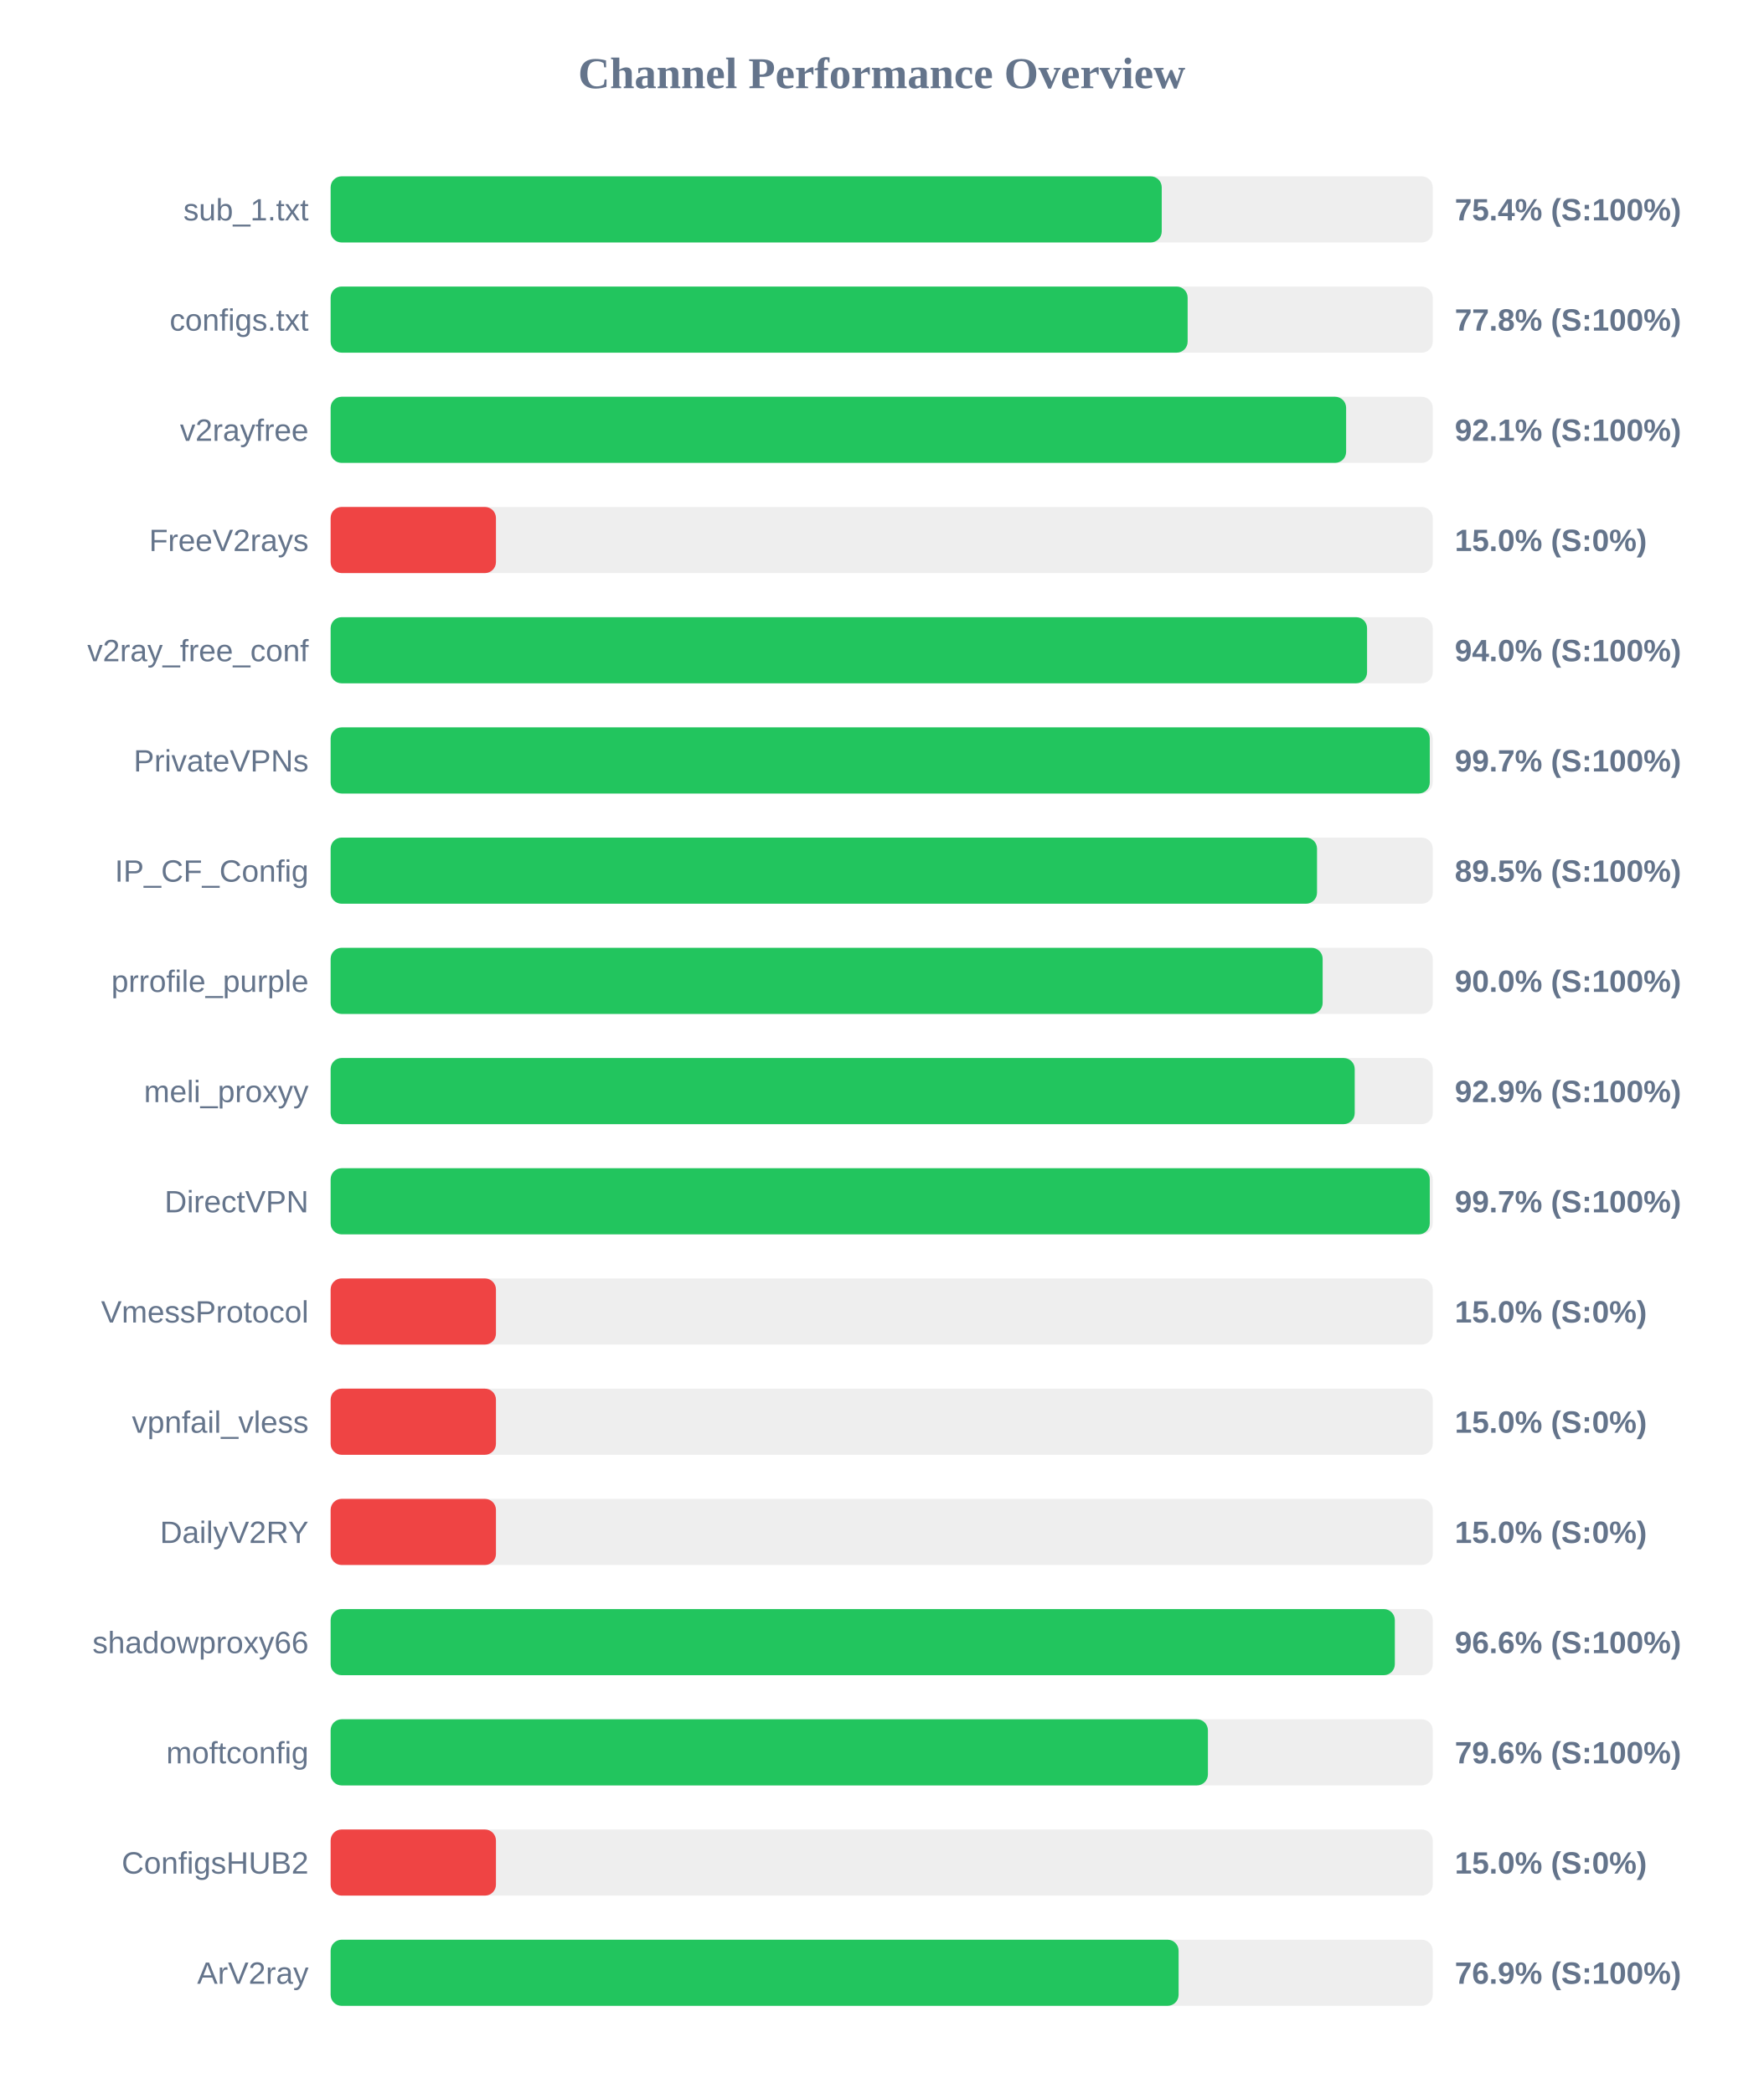
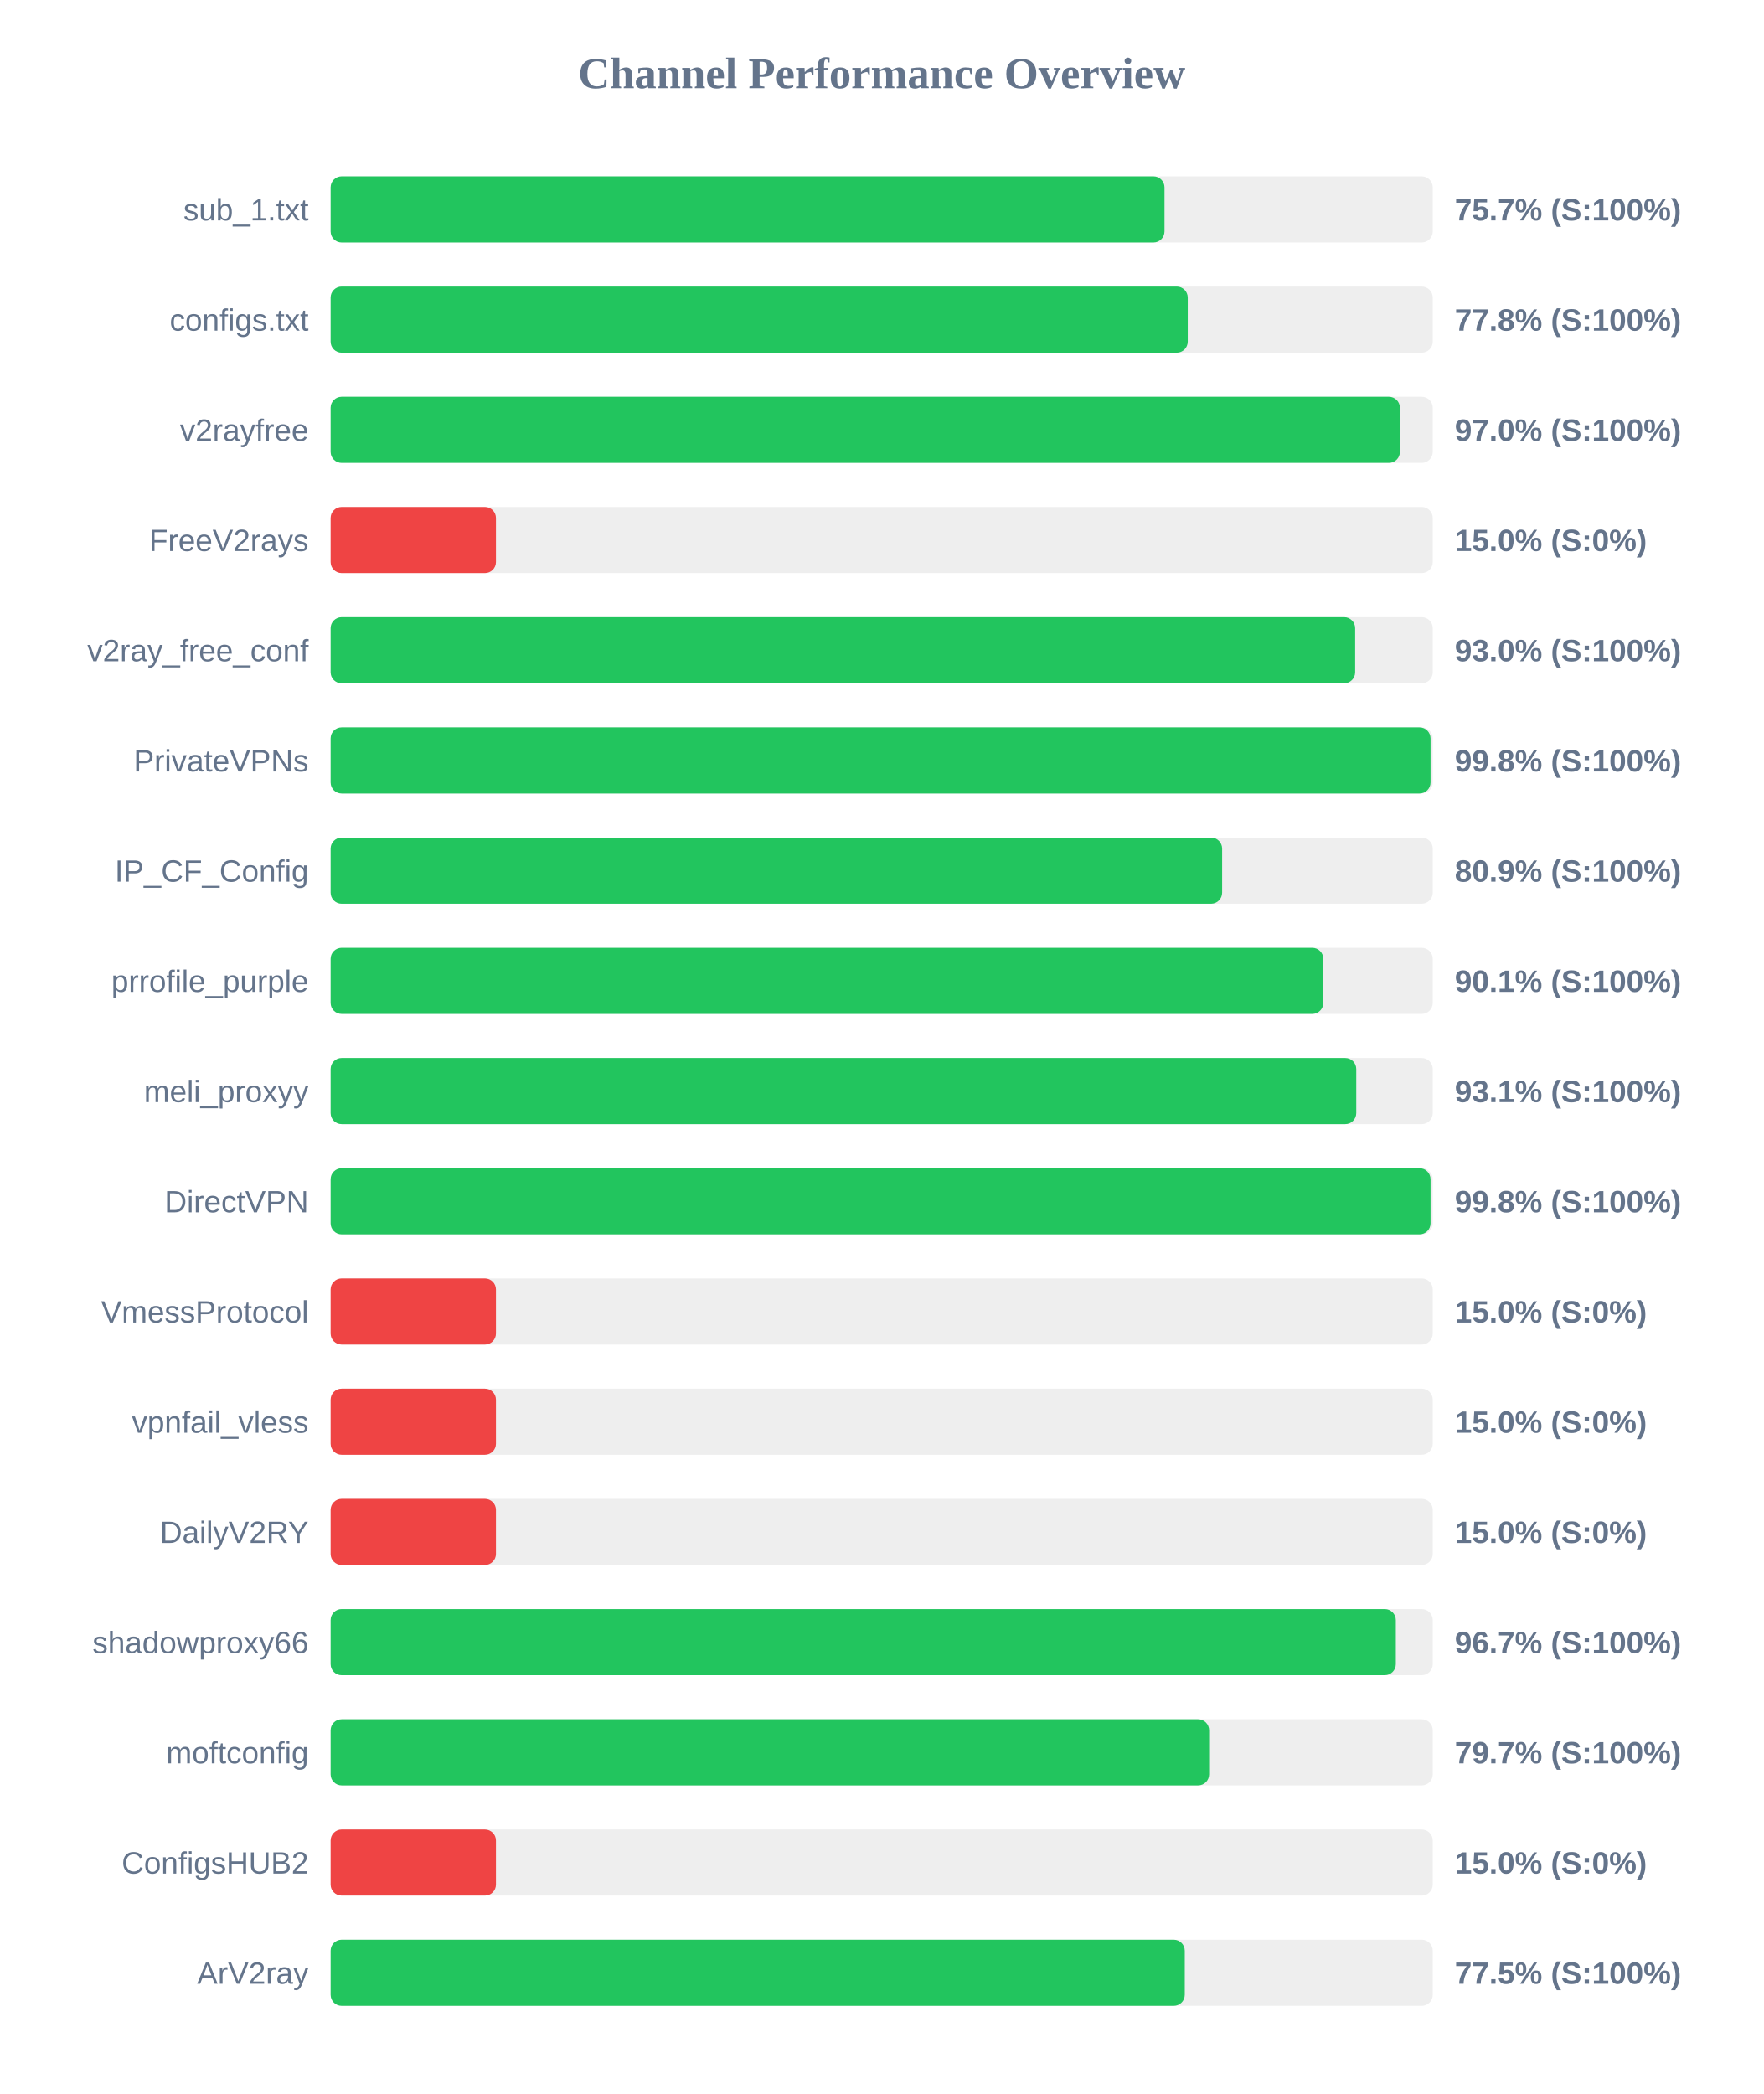
<svg xmlns="http://www.w3.org/2000/svg" width="800" height="950" version="1.1">
  <style>
        .row { font: 14px Arial; fill: #64748b; }
        .score { font: bold 14px Arial; fill: #64748b; }
    </style>
  <text x="400" y="40" text-anchor="middle" font-size="20px" font-weight="bold" fill="#64748b">Channel Performance Overview</text>
  <rect x="150" y="80" width="500" height="30" fill="#eee" rx="5" />
-   <rect x="150" y="80" width="377.05" height="30" fill="#22c55e" rx="5" />
+   <rect x="150" y="80" width="378.3" height="30" fill="#22c55e" rx="5" />
  <text x="140" y="100" text-anchor="end" class="row">sub_1.txt</text>
-   <text x="660" y="100" text-anchor="start" class="score">75.4% (S:100%)</text>
+   <text x="660" y="100" text-anchor="start" class="score">75.7% (S:100%)</text>
  <rect x="150" y="130" width="500" height="30" fill="#eee" rx="5" />
-   <rect x="150" y="130" width="388.8" height="30" fill="#22c55e" rx="5" />
+   <rect x="150" y="130" width="388.85" height="30" fill="#22c55e" rx="5" />
  <text x="140" y="150" text-anchor="end" class="row">configs.txt</text>
  <text x="660" y="150" text-anchor="start" class="score">77.8% (S:100%)</text>
  <rect x="150" y="180" width="500" height="30" fill="#eee" rx="5" />
-   <rect x="150" y="180" width="460.7" height="30" fill="#22c55e" rx="5" />
+   <rect x="150" y="180" width="485.1" height="30" fill="#22c55e" rx="5" />
  <text x="140" y="200" text-anchor="end" class="row">v2rayfree</text>
-   <text x="660" y="200" text-anchor="start" class="score">92.1% (S:100%)</text>
+   <text x="660" y="200" text-anchor="start" class="score">97.0% (S:100%)</text>
  <rect x="150" y="230" width="500" height="30" fill="#eee" rx="5" />
  <rect x="150" y="230" width="75.0" height="30" fill="#ef4444" rx="5" />
  <text x="140" y="250" text-anchor="end" class="row">FreeV2rays</text>
  <text x="660" y="250" text-anchor="start" class="score">15.0% (S:0%)</text>
  <rect x="150" y="280" width="500" height="30" fill="#eee" rx="5" />
-   <rect x="150" y="280" width="470.2" height="30" fill="#22c55e" rx="5" />
+   <rect x="150" y="280" width="464.8" height="30" fill="#22c55e" rx="5" />
  <text x="140" y="300" text-anchor="end" class="row">v2ray_free_conf</text>
-   <text x="660" y="300" text-anchor="start" class="score">94.0% (S:100%)</text>
+   <text x="660" y="300" text-anchor="start" class="score">93.0% (S:100%)</text>
  <rect x="150" y="330" width="500" height="30" fill="#eee" rx="5" />
-   <rect x="150" y="330" width="498.65" height="30" fill="#22c55e" rx="5" />
+   <rect x="150" y="330" width="499.0" height="30" fill="#22c55e" rx="5" />
  <text x="140" y="350" text-anchor="end" class="row">PrivateVPNs</text>
-   <text x="660" y="350" text-anchor="start" class="score">99.7% (S:100%)</text>
+   <text x="660" y="350" text-anchor="start" class="score">99.8% (S:100%)</text>
  <rect x="150" y="380" width="500" height="30" fill="#eee" rx="5" />
-   <rect x="150" y="380" width="447.5" height="30" fill="#22c55e" rx="5" />
+   <rect x="150" y="380" width="404.45" height="30" fill="#22c55e" rx="5" />
  <text x="140" y="400" text-anchor="end" class="row">IP_CF_Config</text>
-   <text x="660" y="400" text-anchor="start" class="score">89.5% (S:100%)</text>
+   <text x="660" y="400" text-anchor="start" class="score">80.9% (S:100%)</text>
  <rect x="150" y="430" width="500" height="30" fill="#eee" rx="5" />
-   <rect x="150" y="430" width="450.05" height="30" fill="#22c55e" rx="5" />
+   <rect x="150" y="430" width="450.35" height="30" fill="#22c55e" rx="5" />
  <text x="140" y="450" text-anchor="end" class="row">prrofile_purple</text>
-   <text x="660" y="450" text-anchor="start" class="score">90.0% (S:100%)</text>
+   <text x="660" y="450" text-anchor="start" class="score">90.1% (S:100%)</text>
  <rect x="150" y="480" width="500" height="30" fill="#eee" rx="5" />
-   <rect x="150" y="480" width="464.6" height="30" fill="#22c55e" rx="5" />
+   <rect x="150" y="480" width="465.3" height="30" fill="#22c55e" rx="5" />
  <text x="140" y="500" text-anchor="end" class="row">meli_proxyy</text>
-   <text x="660" y="500" text-anchor="start" class="score">92.9% (S:100%)</text>
+   <text x="660" y="500" text-anchor="start" class="score">93.1% (S:100%)</text>
  <rect x="150" y="530" width="500" height="30" fill="#eee" rx="5" />
-   <rect x="150" y="530" width="498.65" height="30" fill="#22c55e" rx="5" />
+   <rect x="150" y="530" width="499.0" height="30" fill="#22c55e" rx="5" />
  <text x="140" y="550" text-anchor="end" class="row">DirectVPN</text>
-   <text x="660" y="550" text-anchor="start" class="score">99.7% (S:100%)</text>
+   <text x="660" y="550" text-anchor="start" class="score">99.8% (S:100%)</text>
  <rect x="150" y="580" width="500" height="30" fill="#eee" rx="5" />
  <rect x="150" y="580" width="75.0" height="30" fill="#ef4444" rx="5" />
  <text x="140" y="600" text-anchor="end" class="row">VmessProtocol</text>
  <text x="660" y="600" text-anchor="start" class="score">15.0% (S:0%)</text>
  <rect x="150" y="630" width="500" height="30" fill="#eee" rx="5" />
  <rect x="150" y="630" width="75.0" height="30" fill="#ef4444" rx="5" />
  <text x="140" y="650" text-anchor="end" class="row">vpnfail_vless</text>
  <text x="660" y="650" text-anchor="start" class="score">15.0% (S:0%)</text>
  <rect x="150" y="680" width="500" height="30" fill="#eee" rx="5" />
  <rect x="150" y="680" width="75.0" height="30" fill="#ef4444" rx="5" />
  <text x="140" y="700" text-anchor="end" class="row">DailyV2RY</text>
  <text x="660" y="700" text-anchor="start" class="score">15.0% (S:0%)</text>
  <rect x="150" y="730" width="500" height="30" fill="#eee" rx="5" />
-   <rect x="150" y="730" width="482.8" height="30" fill="#22c55e" rx="5" />
+   <rect x="150" y="730" width="483.25" height="30" fill="#22c55e" rx="5" />
  <text x="140" y="750" text-anchor="end" class="row">shadowproxy66</text>
-   <text x="660" y="750" text-anchor="start" class="score">96.6% (S:100%)</text>
+   <text x="660" y="750" text-anchor="start" class="score">96.7% (S:100%)</text>
  <rect x="150" y="780" width="500" height="30" fill="#eee" rx="5" />
-   <rect x="150" y="780" width="398.0" height="30" fill="#22c55e" rx="5" />
+   <rect x="150" y="780" width="398.55" height="30" fill="#22c55e" rx="5" />
  <text x="140" y="800" text-anchor="end" class="row">moftconfig</text>
-   <text x="660" y="800" text-anchor="start" class="score">79.6% (S:100%)</text>
+   <text x="660" y="800" text-anchor="start" class="score">79.7% (S:100%)</text>
  <rect x="150" y="830" width="500" height="30" fill="#eee" rx="5" />
  <rect x="150" y="830" width="75.0" height="30" fill="#ef4444" rx="5" />
  <text x="140" y="850" text-anchor="end" class="row">ConfigsHUB2</text>
  <text x="660" y="850" text-anchor="start" class="score">15.0% (S:0%)</text>
  <rect x="150" y="880" width="500" height="30" fill="#eee" rx="5" />
-   <rect x="150" y="880" width="384.7" height="30" fill="#22c55e" rx="5" />
+   <rect x="150" y="880" width="387.5" height="30" fill="#22c55e" rx="5" />
  <text x="140" y="900" text-anchor="end" class="row">ArV2ray</text>
-   <text x="660" y="900" text-anchor="start" class="score">76.9% (S:100%)</text>
+   <text x="660" y="900" text-anchor="start" class="score">77.5% (S:100%)</text>
</svg>
